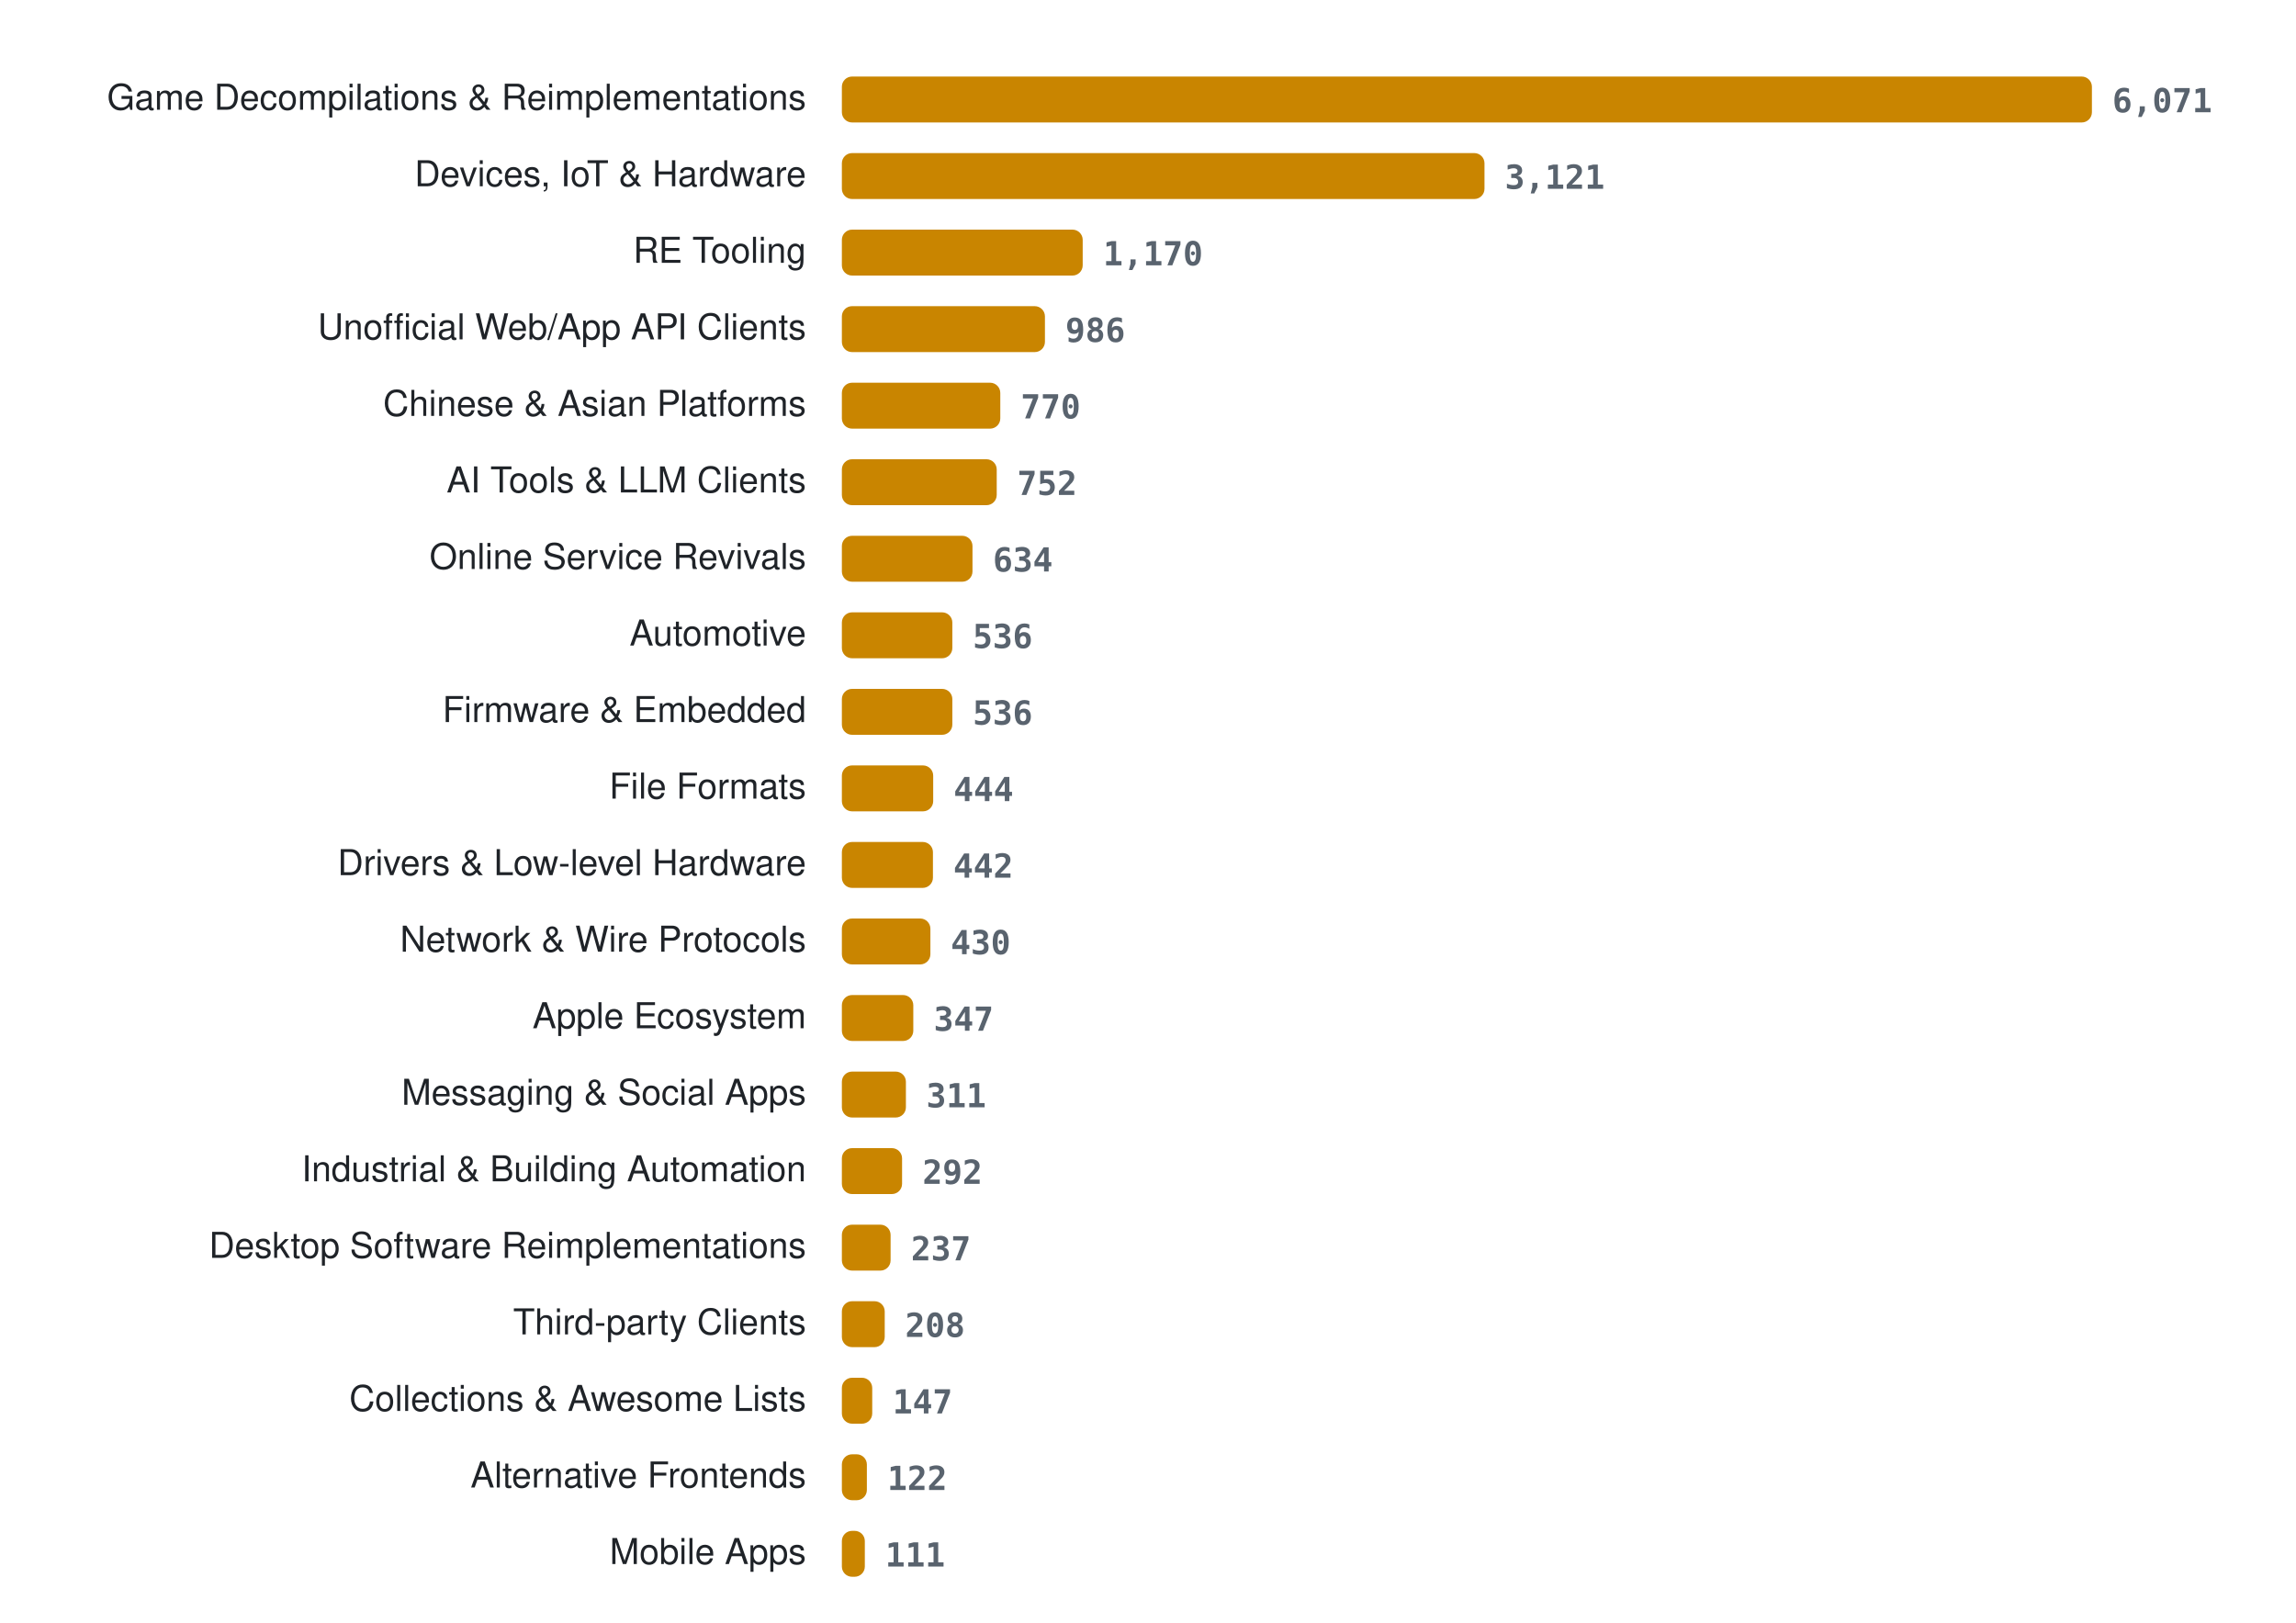
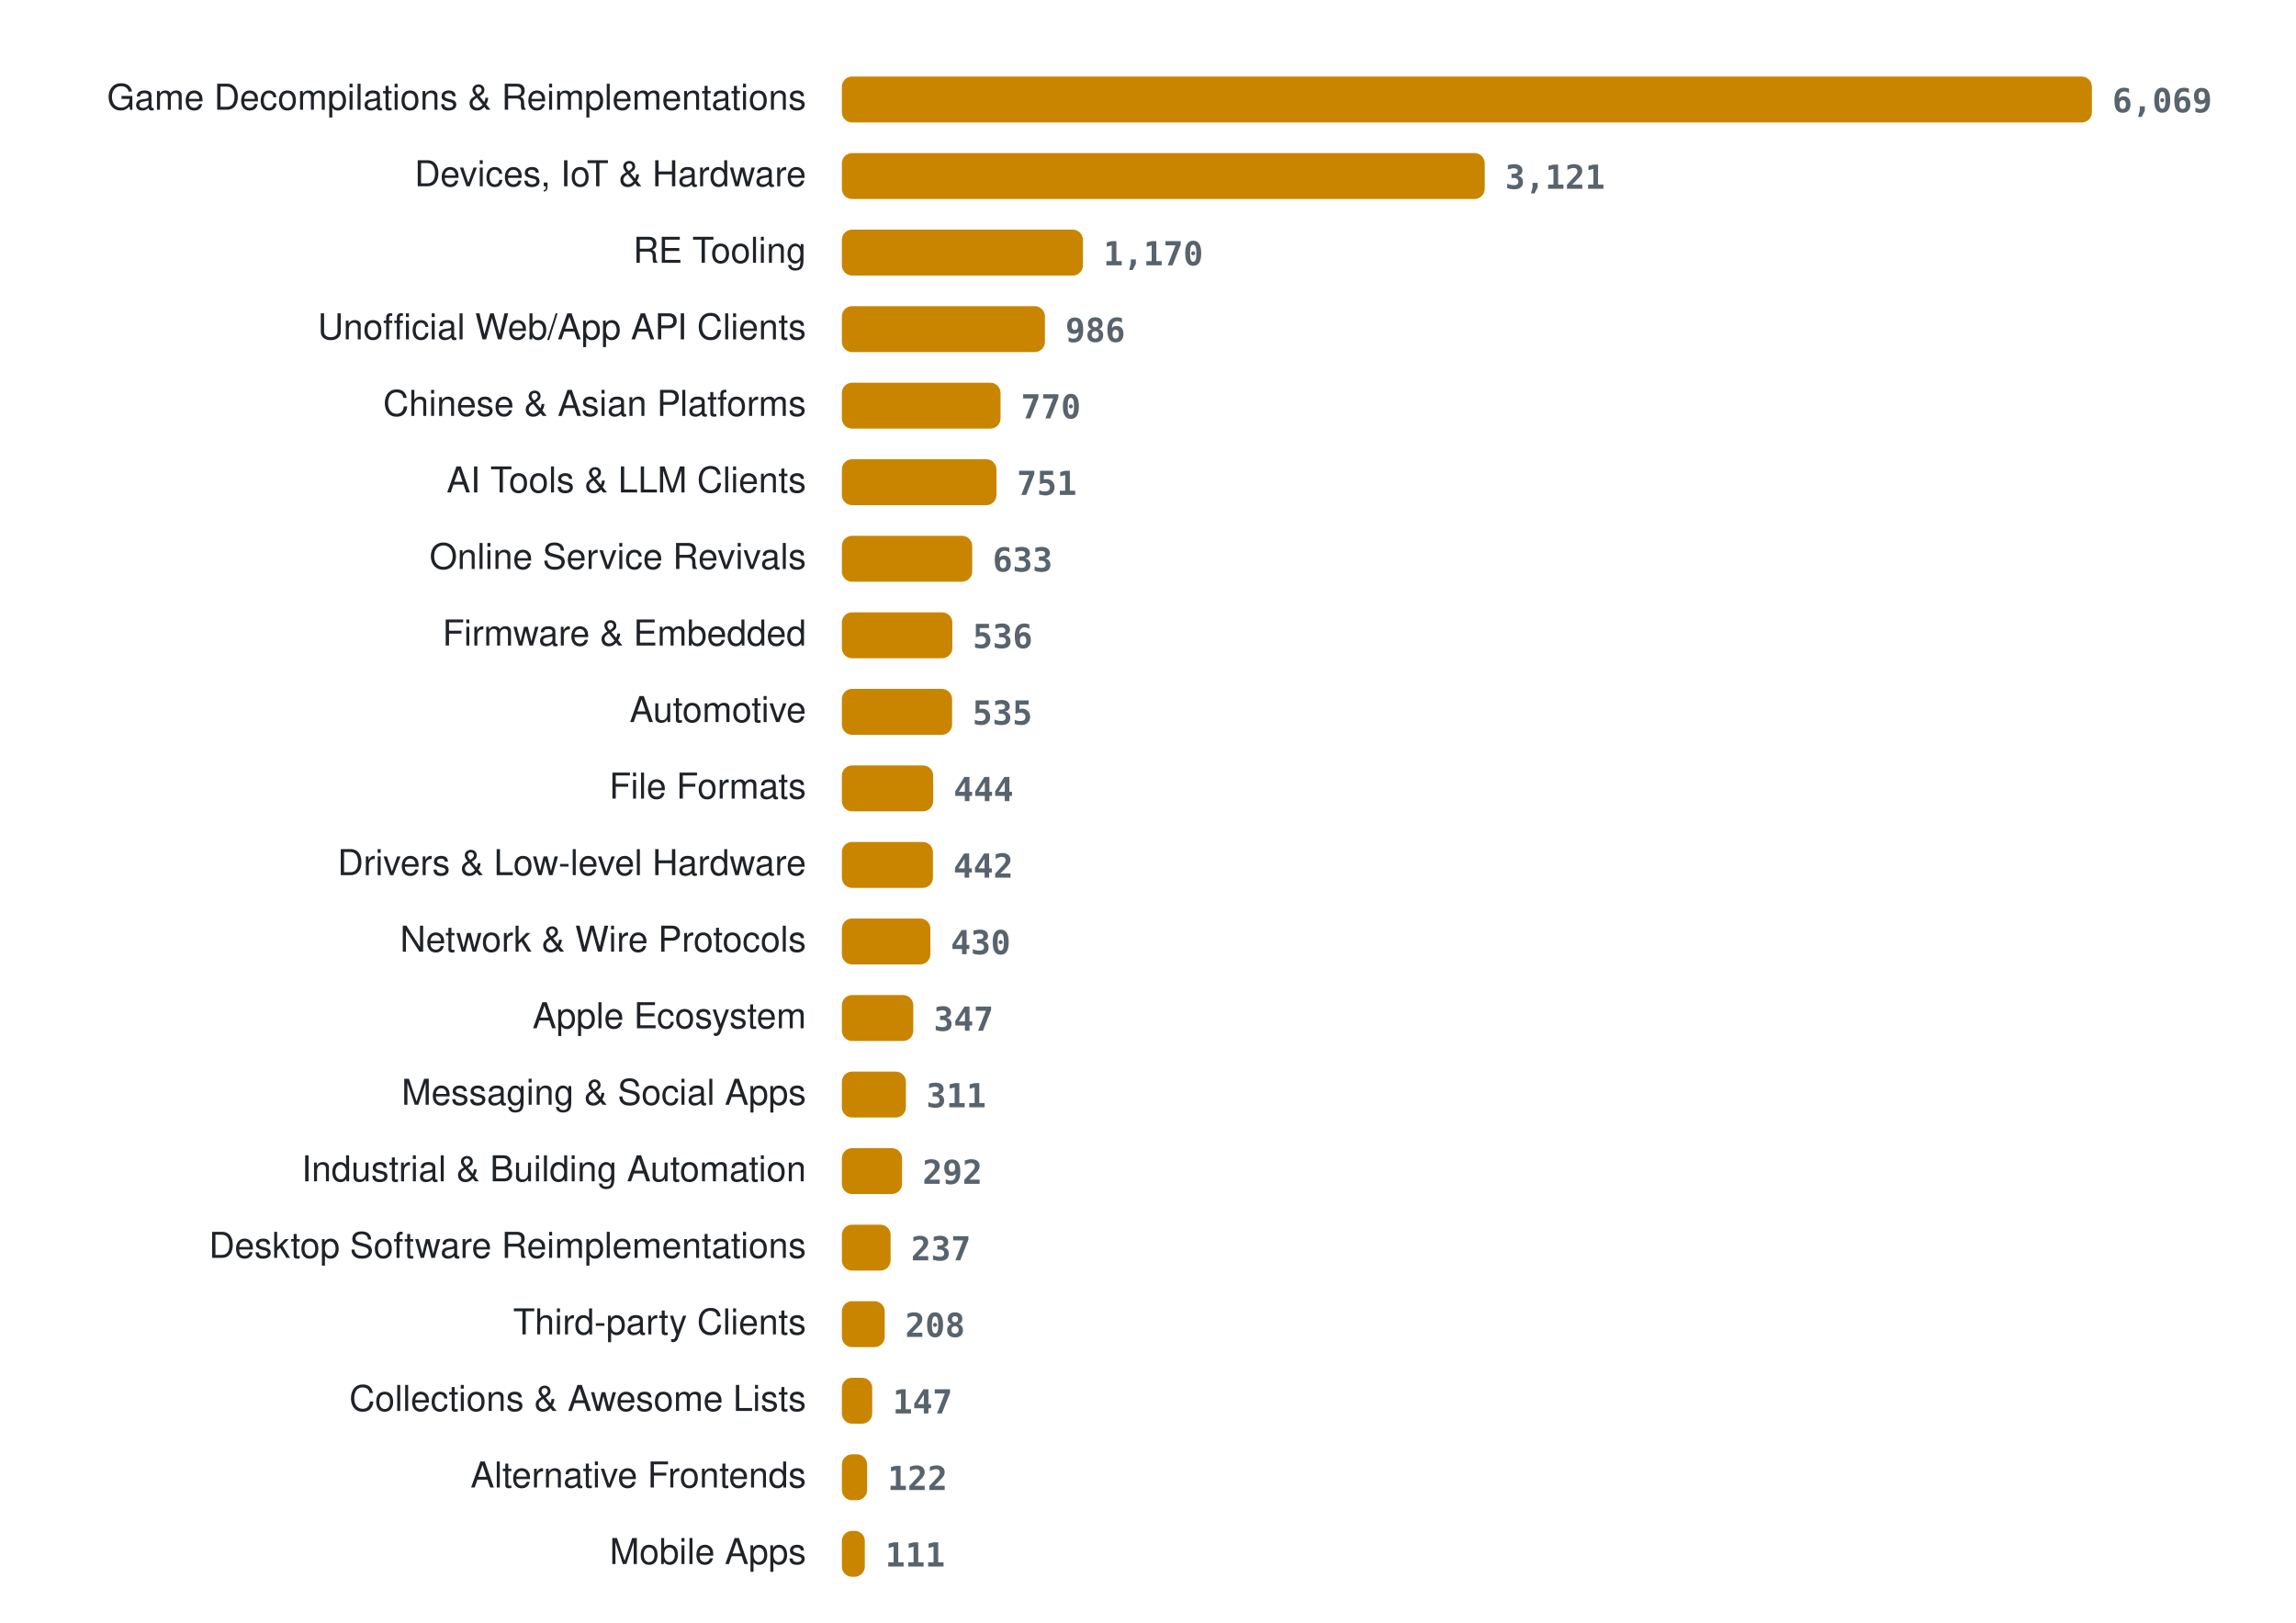
<svg xmlns="http://www.w3.org/2000/svg" width="900" height="636" viewBox="0 0 900 636" role="img" aria-label="Projects per category">
  <style>
.lab{font:14px -apple-system, BlinkMacSystemFont, 'Segoe UI', Helvetica, Arial, sans-serif;fill:#1f2328} .val{font:600 13px ui-monospace, SFMono-Regular, Menlo, Consolas, monospace;fill:#59636e} .bar{fill:#c98500}
@media (prefers-color-scheme: dark){ .lab{fill:#e6edf3} .val{fill:#9198a1} .bar{fill:#ffb000} }
</style>
  <text x="316" y="43" class="lab" text-anchor="end">Game Decompilations &amp; Reimplementations</text>
  <rect x="330" y="30" width="490.0" height="18" rx="4" class="bar" />
-   <text x="828.0" y="44" class="val">6,071</text>
+   <text x="828.0" y="44" class="val">6,069</text>
  <text x="316" y="73" class="lab" text-anchor="end">Devices, IoT &amp; Hardware</text>
-   <rect x="330" y="60" width="251.9" height="18" rx="4" class="bar" />
-   <text x="589.9" y="74" class="val">3,121</text>
+   <rect x="330" y="60" width="252.0" height="18" rx="4" class="bar" />
+   <text x="590.0" y="74" class="val">3,121</text>
  <text x="316" y="103" class="lab" text-anchor="end">RE Tooling</text>
-   <rect x="330" y="90" width="94.4" height="18" rx="4" class="bar" />
-   <text x="432.4" y="104" class="val">1,170</text>
+   <rect x="330" y="90" width="94.5" height="18" rx="4" class="bar" />
+   <text x="432.5" y="104" class="val">1,170</text>
  <text x="316" y="133" class="lab" text-anchor="end">Unofficial Web/App API Clients</text>
  <rect x="330" y="120" width="79.6" height="18" rx="4" class="bar" />
  <text x="417.6" y="134" class="val">986</text>
  <text x="316" y="163" class="lab" text-anchor="end">Chinese &amp; Asian Platforms</text>
-   <rect x="330" y="150" width="62.1" height="18" rx="4" class="bar" />
-   <text x="400.1" y="164" class="val">770</text>
+   <rect x="330" y="150" width="62.2" height="18" rx="4" class="bar" />
+   <text x="400.2" y="164" class="val">770</text>
  <text x="316" y="193" class="lab" text-anchor="end">AI Tools &amp; LLM Clients</text>
-   <rect x="330" y="180" width="60.7" height="18" rx="4" class="bar" />
-   <text x="398.7" y="194" class="val">752</text>
+   <rect x="330" y="180" width="60.6" height="18" rx="4" class="bar" />
+   <text x="398.6" y="194" class="val">751</text>
  <text x="316" y="223" class="lab" text-anchor="end">Online Service Revivals</text>
-   <rect x="330" y="210" width="51.2" height="18" rx="4" class="bar" />
-   <text x="389.2" y="224" class="val">634</text>
-   <text x="316" y="253" class="lab" text-anchor="end">Automotive</text>
+   <rect x="330" y="210" width="51.1" height="18" rx="4" class="bar" />
+   <text x="389.1" y="224" class="val">633</text>
+   <text x="316" y="253" class="lab" text-anchor="end">Firmware &amp; Embedded</text>
  <rect x="330" y="240" width="43.3" height="18" rx="4" class="bar" />
  <text x="381.3" y="254" class="val">536</text>
-   <text x="316" y="283" class="lab" text-anchor="end">Firmware &amp; Embedded</text>
-   <rect x="330" y="270" width="43.3" height="18" rx="4" class="bar" />
-   <text x="381.3" y="284" class="val">536</text>
+   <text x="316" y="283" class="lab" text-anchor="end">Automotive</text>
+   <rect x="330" y="270" width="43.2" height="18" rx="4" class="bar" />
+   <text x="381.2" y="284" class="val">535</text>
  <text x="316" y="313" class="lab" text-anchor="end">File Formats</text>
  <rect x="330" y="300" width="35.8" height="18" rx="4" class="bar" />
  <text x="373.8" y="314" class="val">444</text>
  <text x="316" y="343" class="lab" text-anchor="end">Drivers &amp; Low-level Hardware</text>
  <rect x="330" y="330" width="35.7" height="18" rx="4" class="bar" />
  <text x="373.7" y="344" class="val">442</text>
  <text x="316" y="373" class="lab" text-anchor="end">Network &amp; Wire Protocols</text>
  <rect x="330" y="360" width="34.7" height="18" rx="4" class="bar" />
  <text x="372.7" y="374" class="val">430</text>
  <text x="316" y="403" class="lab" text-anchor="end">Apple Ecosystem</text>
  <rect x="330" y="390" width="28.0" height="18" rx="4" class="bar" />
  <text x="366.0" y="404" class="val">347</text>
  <text x="316" y="433" class="lab" text-anchor="end">Messaging &amp; Social Apps</text>
  <rect x="330" y="420" width="25.1" height="18" rx="4" class="bar" />
  <text x="363.1" y="434" class="val">311</text>
  <text x="316" y="463" class="lab" text-anchor="end">Industrial &amp; Building Automation</text>
  <rect x="330" y="450" width="23.6" height="18" rx="4" class="bar" />
  <text x="361.6" y="464" class="val">292</text>
  <text x="316" y="493" class="lab" text-anchor="end">Desktop Software Reimplementations</text>
  <rect x="330" y="480" width="19.1" height="18" rx="4" class="bar" />
  <text x="357.1" y="494" class="val">237</text>
  <text x="316" y="523" class="lab" text-anchor="end">Third-party Clients</text>
  <rect x="330" y="510" width="16.8" height="18" rx="4" class="bar" />
  <text x="354.8" y="524" class="val">208</text>
  <text x="316" y="553" class="lab" text-anchor="end">Collections &amp; Awesome Lists</text>
  <rect x="330" y="540" width="11.9" height="18" rx="4" class="bar" />
  <text x="349.9" y="554" class="val">147</text>
  <text x="316" y="583" class="lab" text-anchor="end">Alternative Frontends</text>
-   <rect x="330" y="570" width="9.8" height="18" rx="4" class="bar" />
-   <text x="347.8" y="584" class="val">122</text>
+   <rect x="330" y="570" width="9.9" height="18" rx="4" class="bar" />
+   <text x="347.9" y="584" class="val">122</text>
  <text x="316" y="613" class="lab" text-anchor="end">Mobile Apps</text>
  <rect x="330" y="600" width="9.0" height="18" rx="4" class="bar" />
  <text x="347.0" y="614" class="val">111</text>
</svg>
